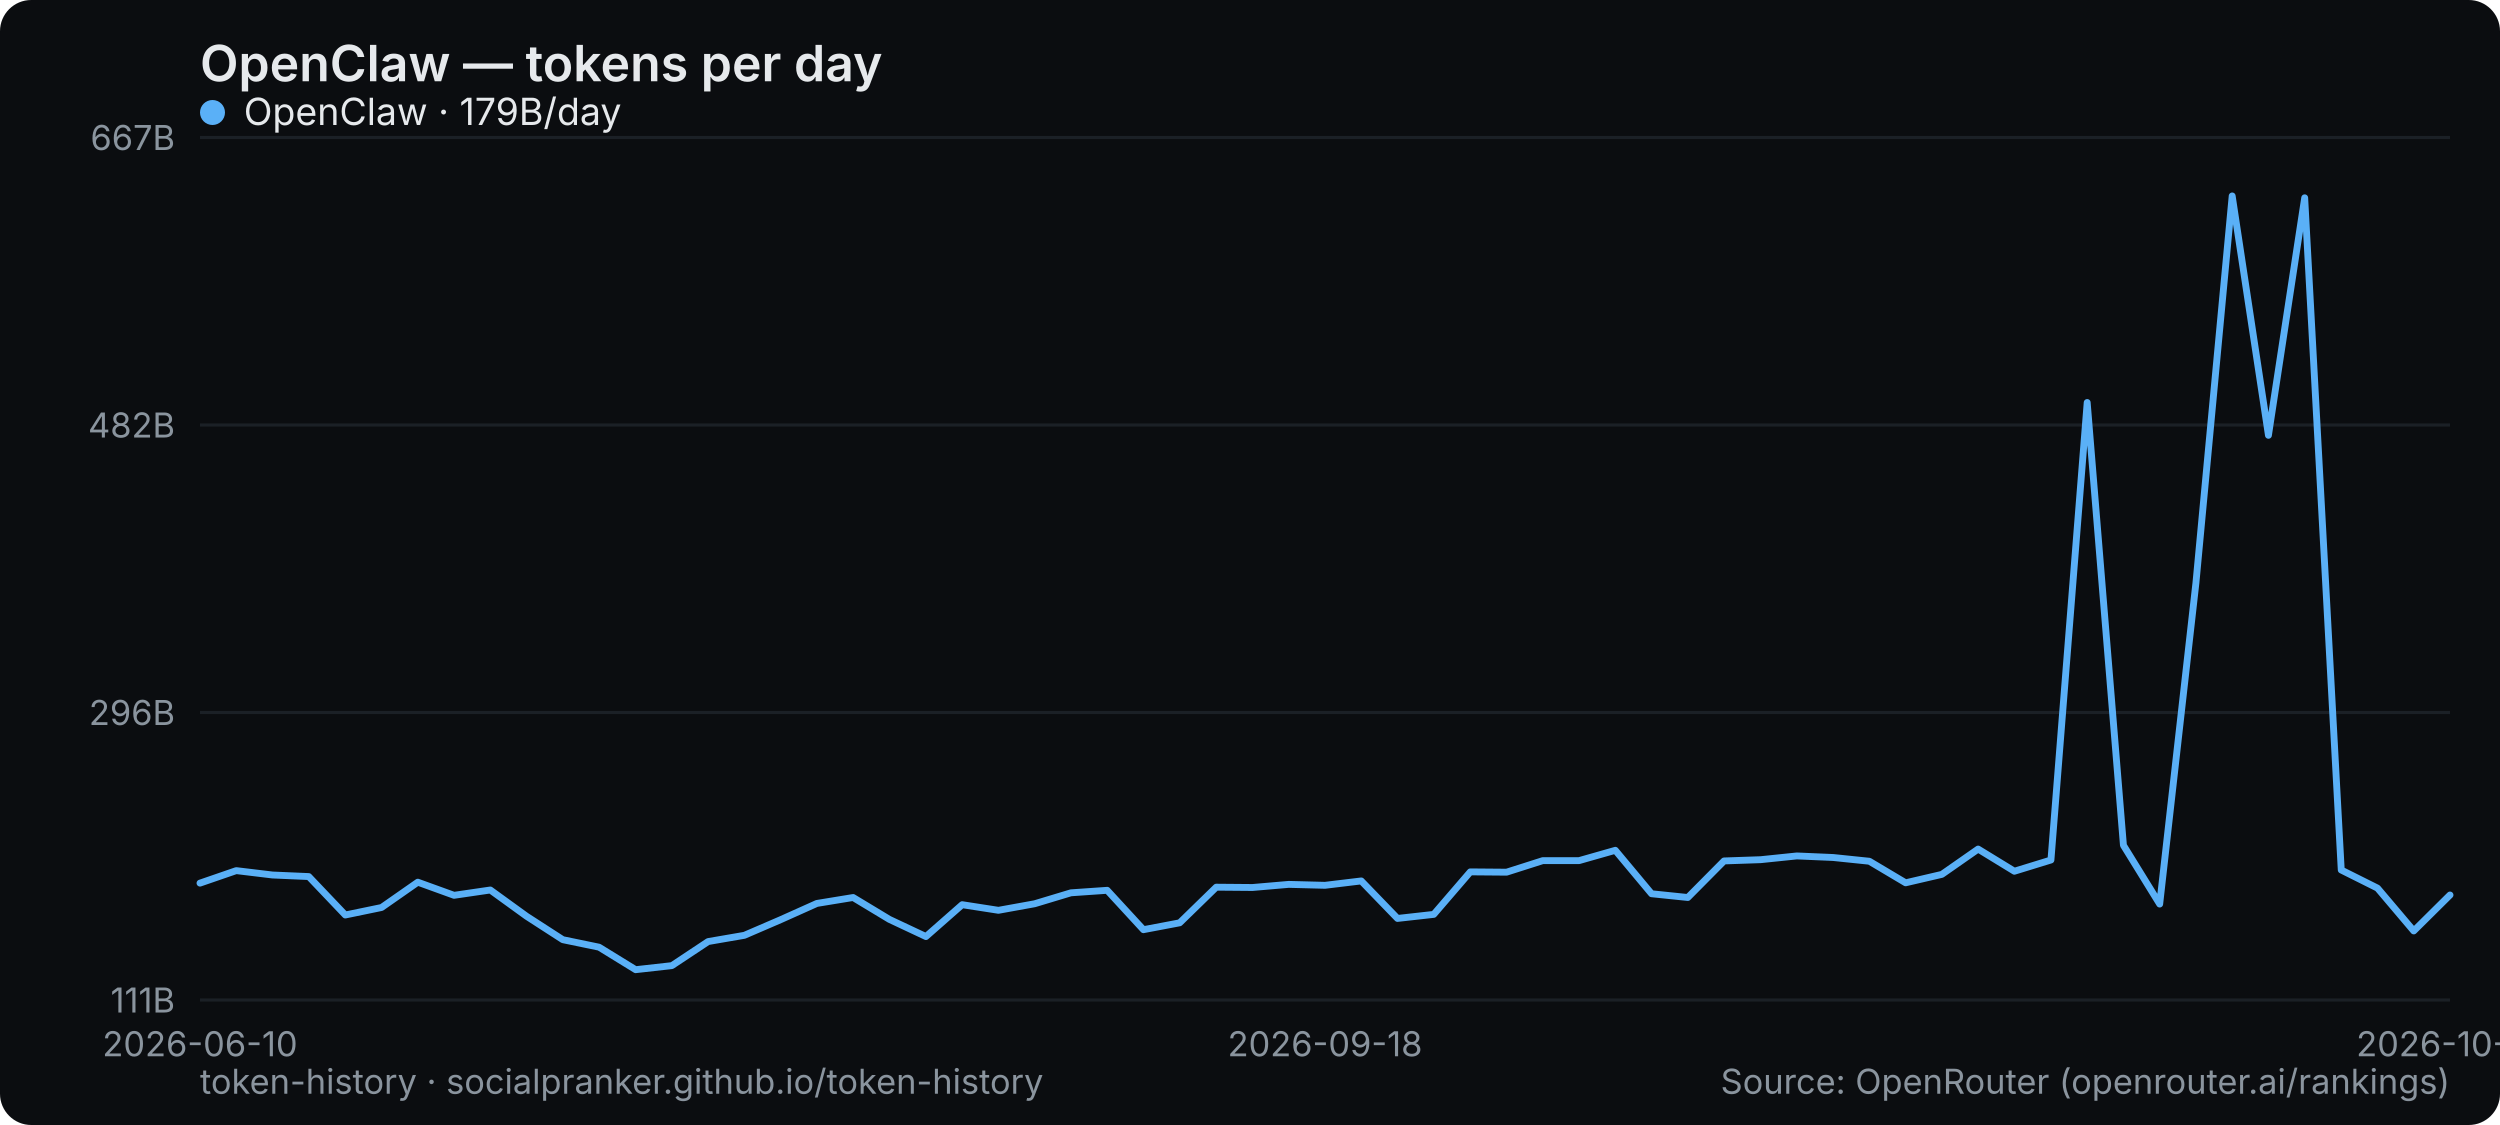
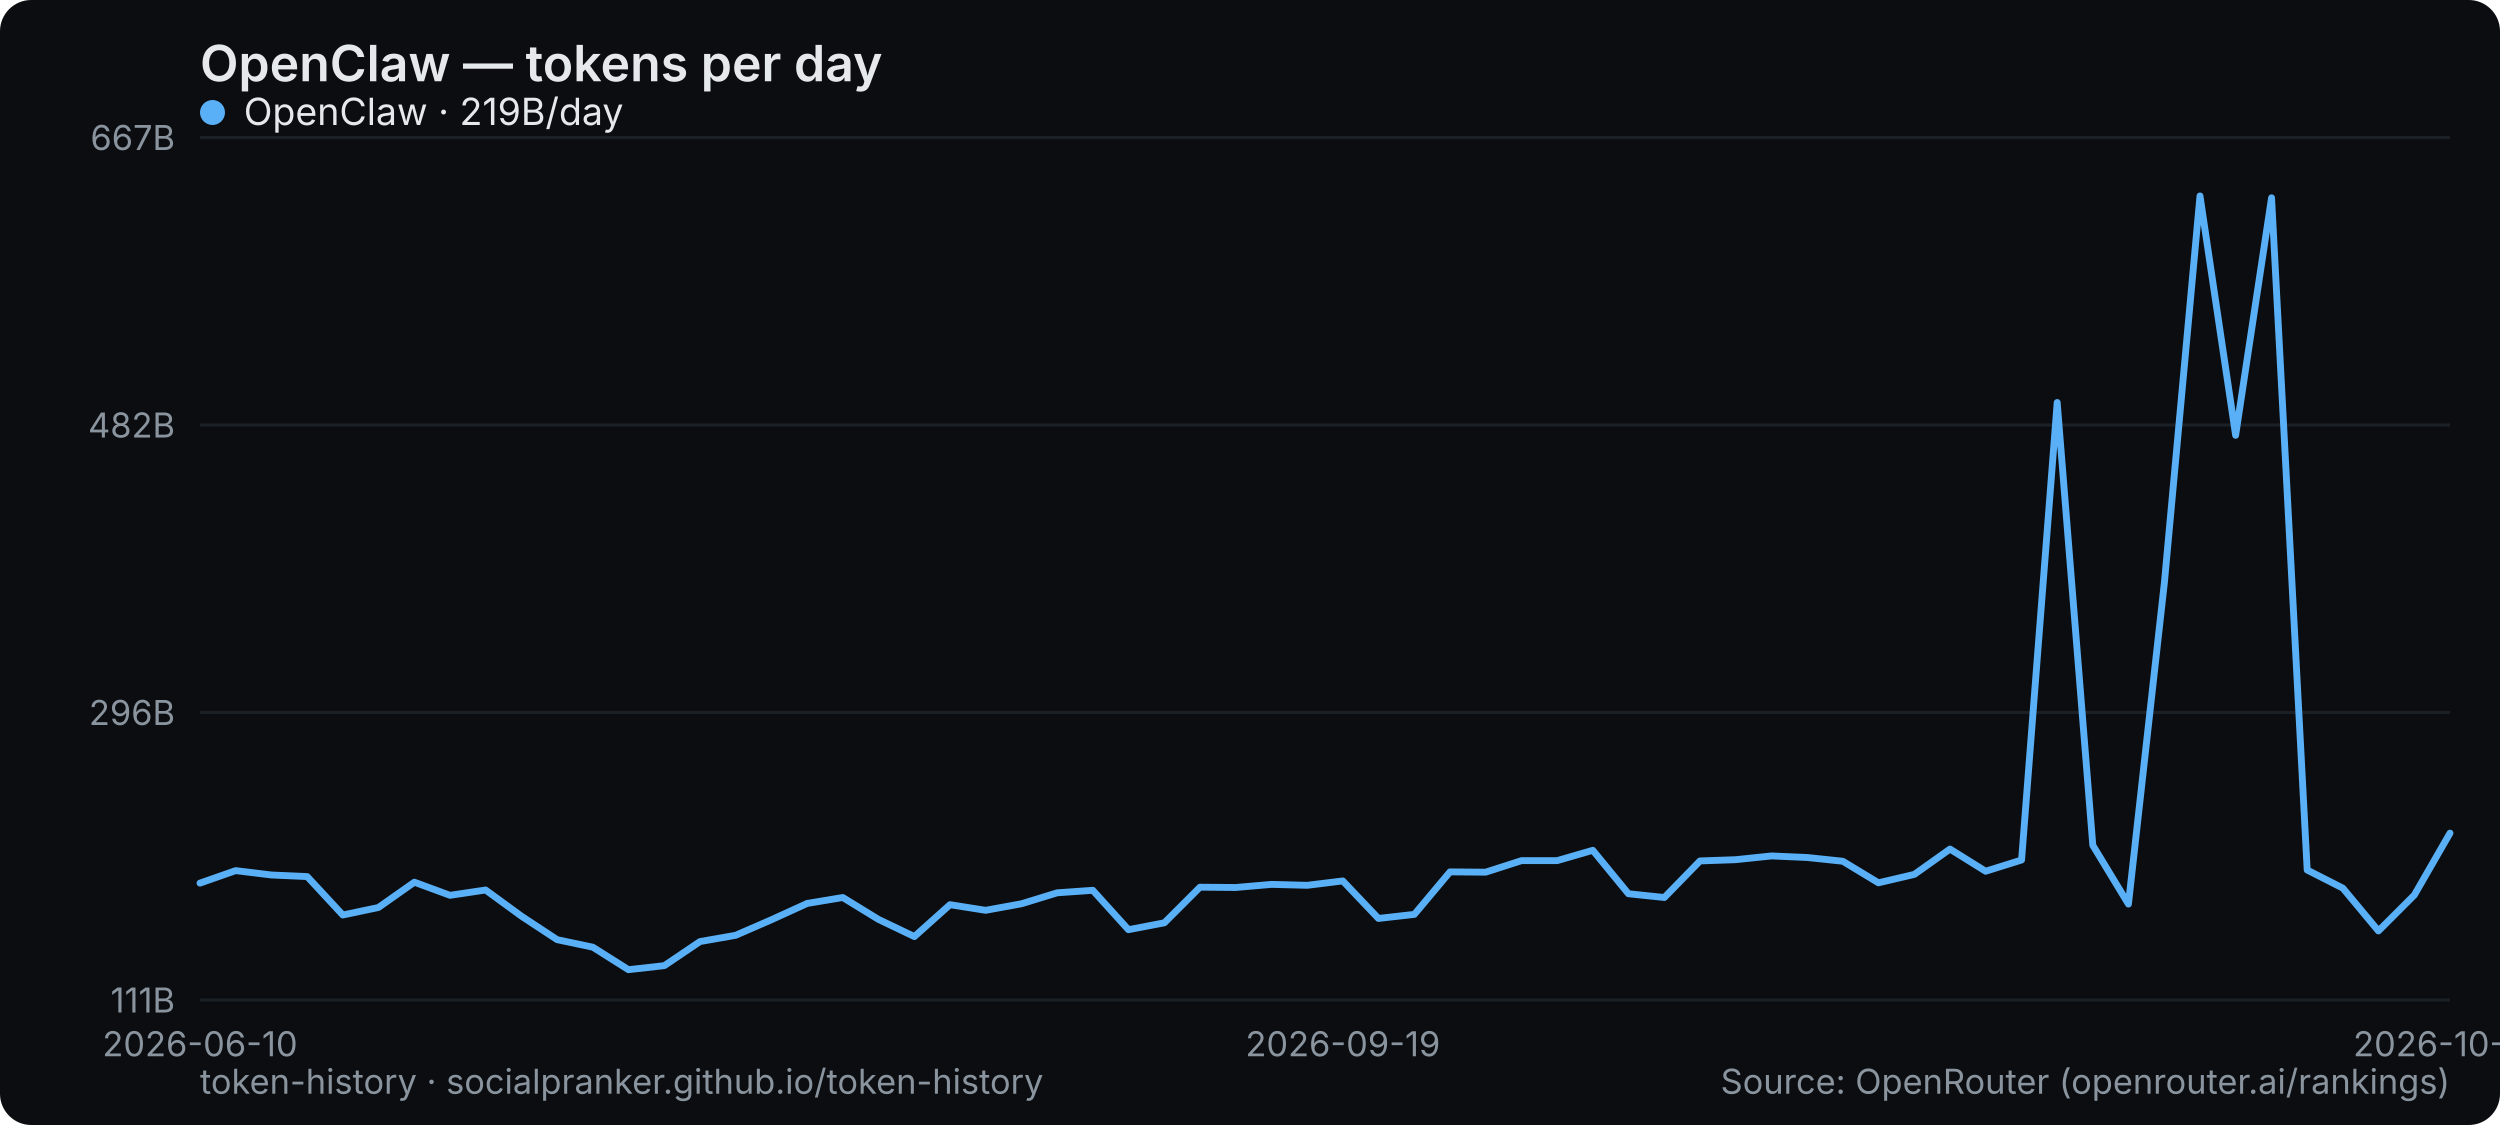
<svg xmlns="http://www.w3.org/2000/svg" width="800" height="360" viewBox="0 0 800 360" role="img" aria-label="OpenClaw — tokens per day">
  <rect width="800" height="360" rx="10" fill="#0b0d10" />
  <text x="64" y="26" font-family="system-ui,-apple-system,Segoe UI,sans-serif" font-size="16" font-weight="600" fill="#e6e9ec">OpenClaw — tokens per day</text>
  <line x1="64" y1="320" x2="784" y2="320" stroke="#1b2026" stroke-width="1" />
  <text x="56" y="324" text-anchor="end" font-family="system-ui,-apple-system,Segoe UI,sans-serif" font-size="11" fill="#8a949e">111B</text>
  <line x1="64" y1="228" x2="784" y2="228" stroke="#1b2026" stroke-width="1" />
  <text x="56" y="232" text-anchor="end" font-family="system-ui,-apple-system,Segoe UI,sans-serif" font-size="11" fill="#8a949e">296B</text>
  <line x1="64" y1="136" x2="784" y2="136" stroke="#1b2026" stroke-width="1" />
  <text x="56" y="140" text-anchor="end" font-family="system-ui,-apple-system,Segoe UI,sans-serif" font-size="11" fill="#8a949e">482B</text>
  <line x1="64" y1="44" x2="784" y2="44" stroke="#1b2026" stroke-width="1" />
  <text x="56" y="48" text-anchor="end" font-family="system-ui,-apple-system,Segoe UI,sans-serif" font-size="11" fill="#8a949e">667B</text>
  <text x="64" y="338" text-anchor="middle" font-family="system-ui,-apple-system,Segoe UI,sans-serif" font-size="11" fill="#8a949e">2026-06-10</text>
-   <text x="424" y="338" text-anchor="middle" font-family="system-ui,-apple-system,Segoe UI,sans-serif" font-size="11" fill="#8a949e">2026-09-18</text>
-   <text x="784" y="338" text-anchor="middle" font-family="system-ui,-apple-system,Segoe UI,sans-serif" font-size="11" fill="#8a949e">2026-10-19</text>
-   <polyline points="64.0,282.6 75.6,278.6 87.2,280.0 98.8,280.5 110.5,292.8 122.1,290.4 133.7,282.3 145.3,286.5 156.9,284.8 168.5,293.2 180.1,300.7 191.7,303.1 203.4,310.3 215.0,309.0 226.6,301.3 238.2,299.3 249.8,294.3 261.4,289.1 273.0,287.2 284.6,294.2 296.3,299.7 307.9,289.5 319.5,291.3 331.1,289.2 342.7,285.7 354.3,284.9 365.9,297.5 377.5,295.3 389.2,283.9 400.8,284.0 412.4,283.0 424.0,283.3 435.6,281.9 447.2,293.9 458.8,292.6 470.5,279.0 482.1,279.1 493.7,275.4 505.3,275.4 516.9,272.1 528.5,286.0 540.1,287.2 551.7,275.5 563.4,275.1 575.0,273.9 586.6,274.4 598.2,275.6 609.8,282.5 621.4,279.8 633.0,271.7 644.6,278.8 656.3,275.2 667.9,128.8 679.5,270.5 691.1,289.3 702.7,186.5 714.3,62.7 725.9,139.3 737.5,63.3 749.2,278.4 760.8,284.2 772.4,297.9 784.0,286.4" fill="none" stroke="#5ab0f7" stroke-width="2.2" stroke-linejoin="round" stroke-linecap="round" />
+   <text x="429.714" y="338" text-anchor="middle" font-family="system-ui,-apple-system,Segoe UI,sans-serif" font-size="11" fill="#8a949e">2026-09-19</text>
+   <text x="784" y="338" text-anchor="middle" font-family="system-ui,-apple-system,Segoe UI,sans-serif" font-size="11" fill="#8a949e">2026-10-20</text>
+   <polyline points="64.0,282.6 75.4,278.6 86.9,280.0 98.3,280.5 109.7,292.8 121.1,290.4 132.6,282.3 144.0,286.5 155.4,284.8 166.9,293.2 178.3,300.7 189.7,303.1 201.1,310.3 212.6,309.0 224.0,301.3 235.4,299.3 246.9,294.3 258.3,289.1 269.7,287.2 281.1,294.2 292.6,299.7 304.0,289.5 315.4,291.3 326.9,289.2 338.3,285.7 349.7,284.9 361.1,297.5 372.6,295.3 384.0,283.9 395.4,284.0 406.9,283.0 418.3,283.3 429.7,281.9 441.1,293.9 452.6,292.6 464.0,279.0 475.4,279.1 486.9,275.4 498.3,275.4 509.7,272.1 521.1,286.0 532.6,287.2 544.0,275.5 555.4,275.1 566.9,273.9 578.3,274.4 589.7,275.6 601.1,282.5 612.6,279.8 624.0,271.7 635.4,278.8 646.9,275.2 658.3,128.8 669.7,270.5 681.1,289.3 692.6,186.5 704.0,62.7 715.4,139.3 726.9,63.3 738.3,278.4 749.7,284.2 761.1,297.9 772.6,286.4 784.0,266.6" fill="none" stroke="#5ab0f7" stroke-width="2.2" stroke-linejoin="round" stroke-linecap="round" />
  <g font-family="system-ui,-apple-system,Segoe UI,sans-serif" font-size="12">
    <circle cx="68" cy="36" r="4" fill="#5ab0f7" />
-     <text x="78" y="40" fill="#e6e9ec">OpenClaw · 179B/day</text>
+     <text x="78" y="40" fill="#e6e9ec">OpenClaw · 219B/day</text>
  </g>
  <text x="64" y="350" font-family="system-ui,-apple-system,Segoe UI,sans-serif" font-size="11" fill="#8a949e">token-history · socialpranker.github.io/token-history</text>
  <text x="784" y="350" text-anchor="end" font-family="system-ui,-apple-system,Segoe UI,sans-serif" font-size="11" fill="#8a949e">Source: OpenRouter (openrouter.ai/rankings)</text>
</svg>
